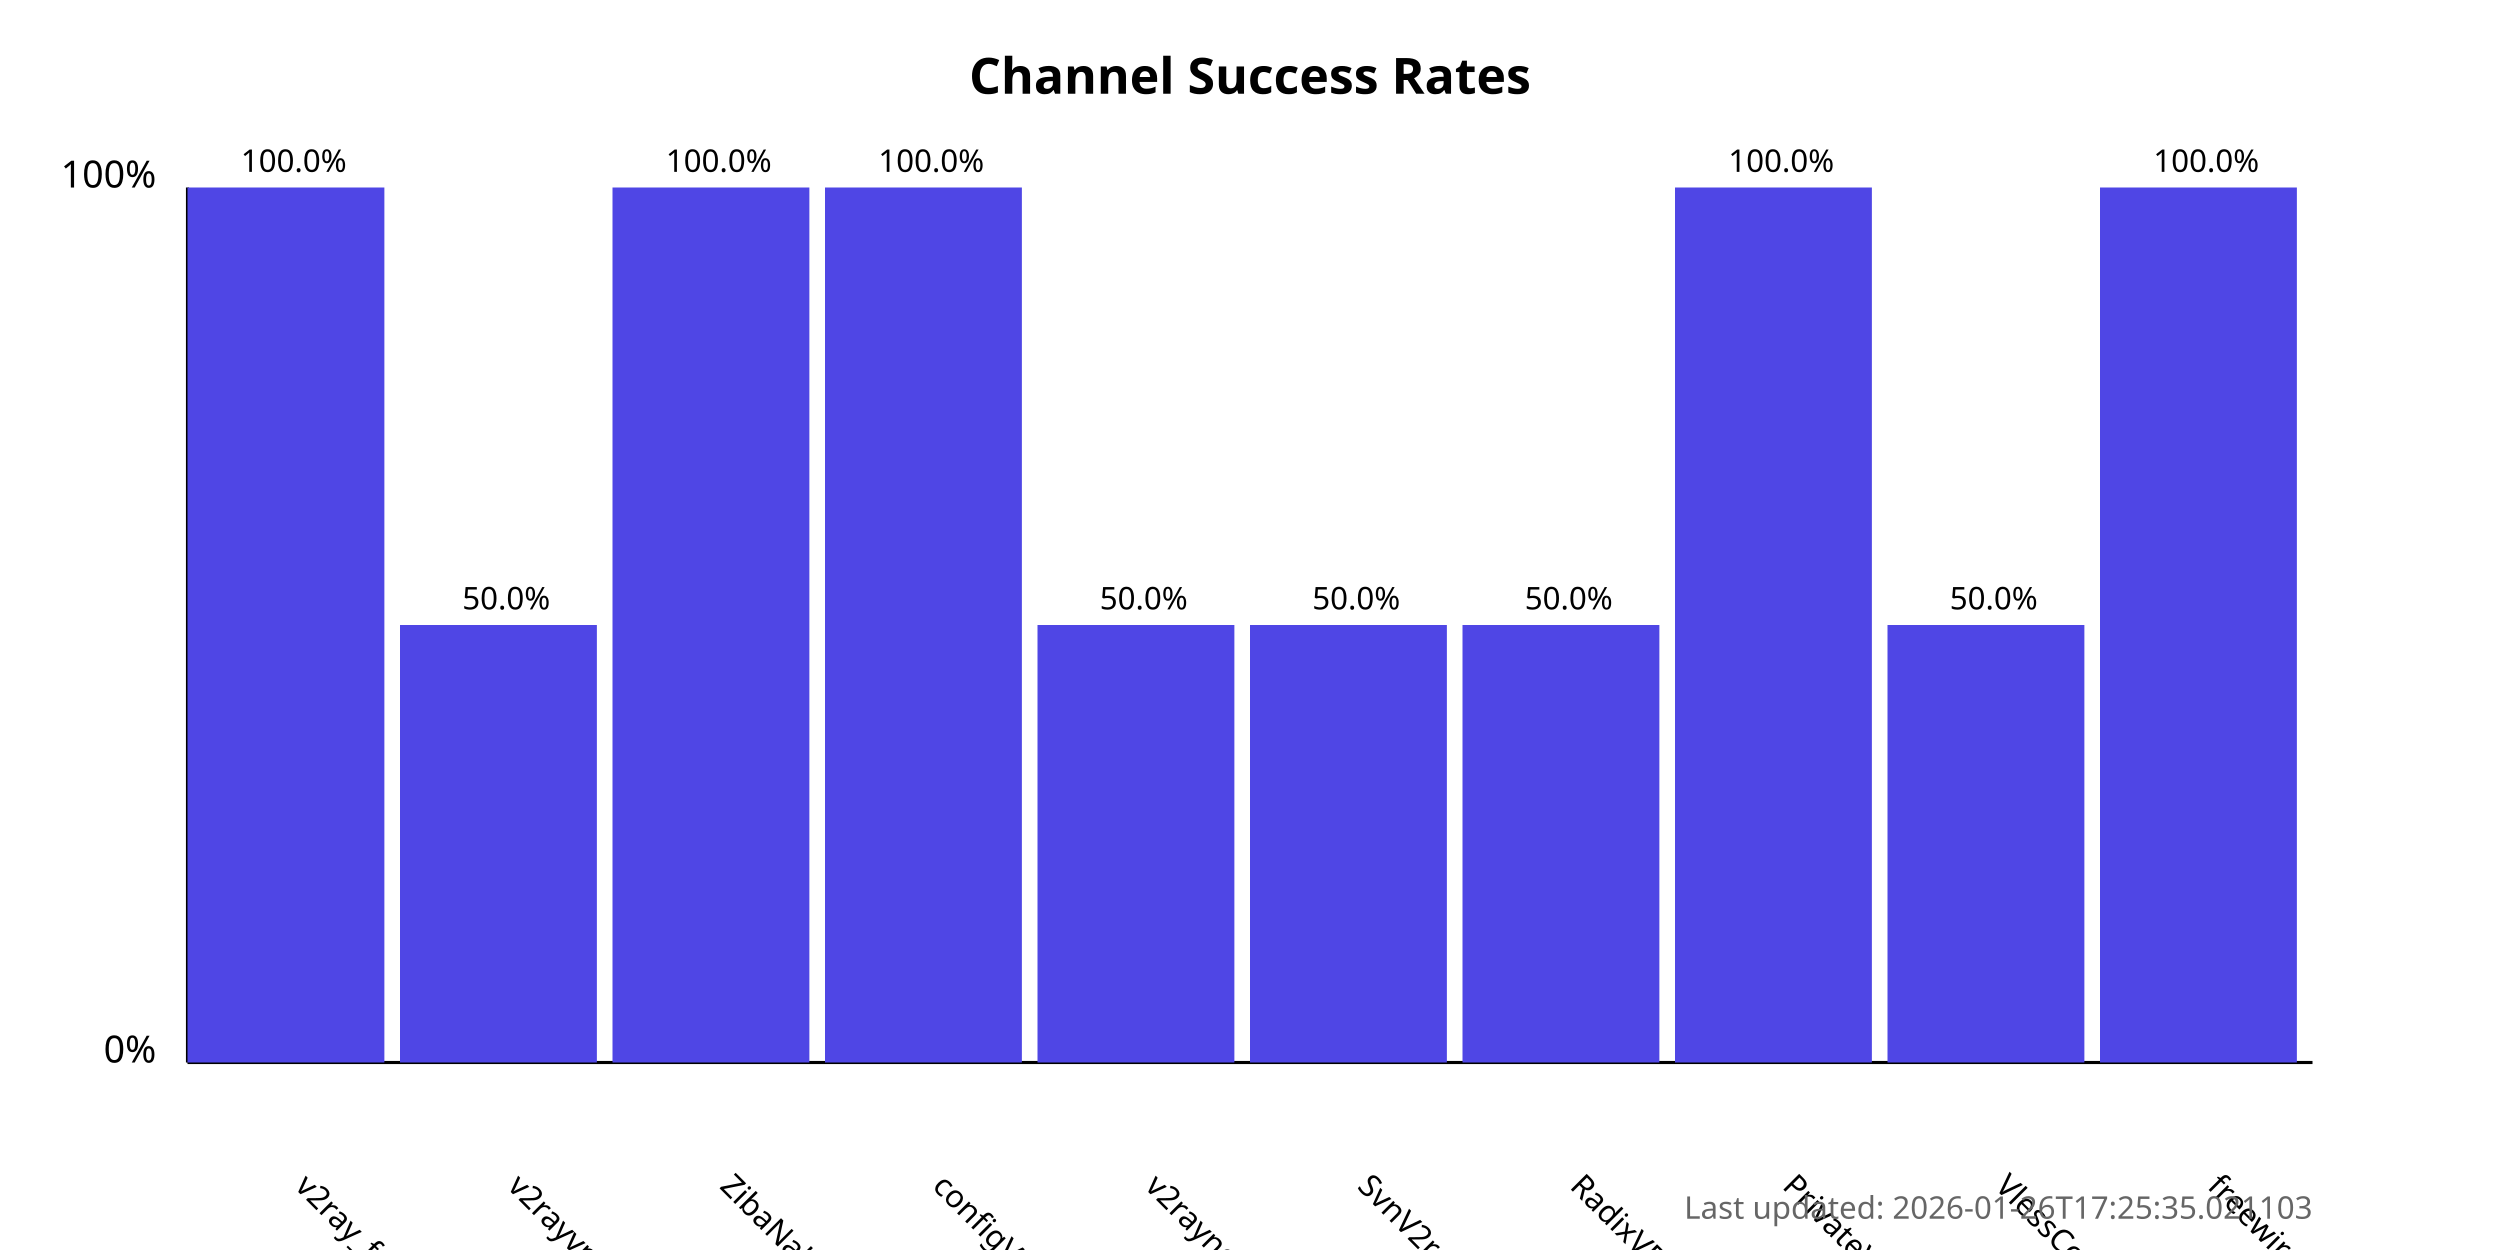
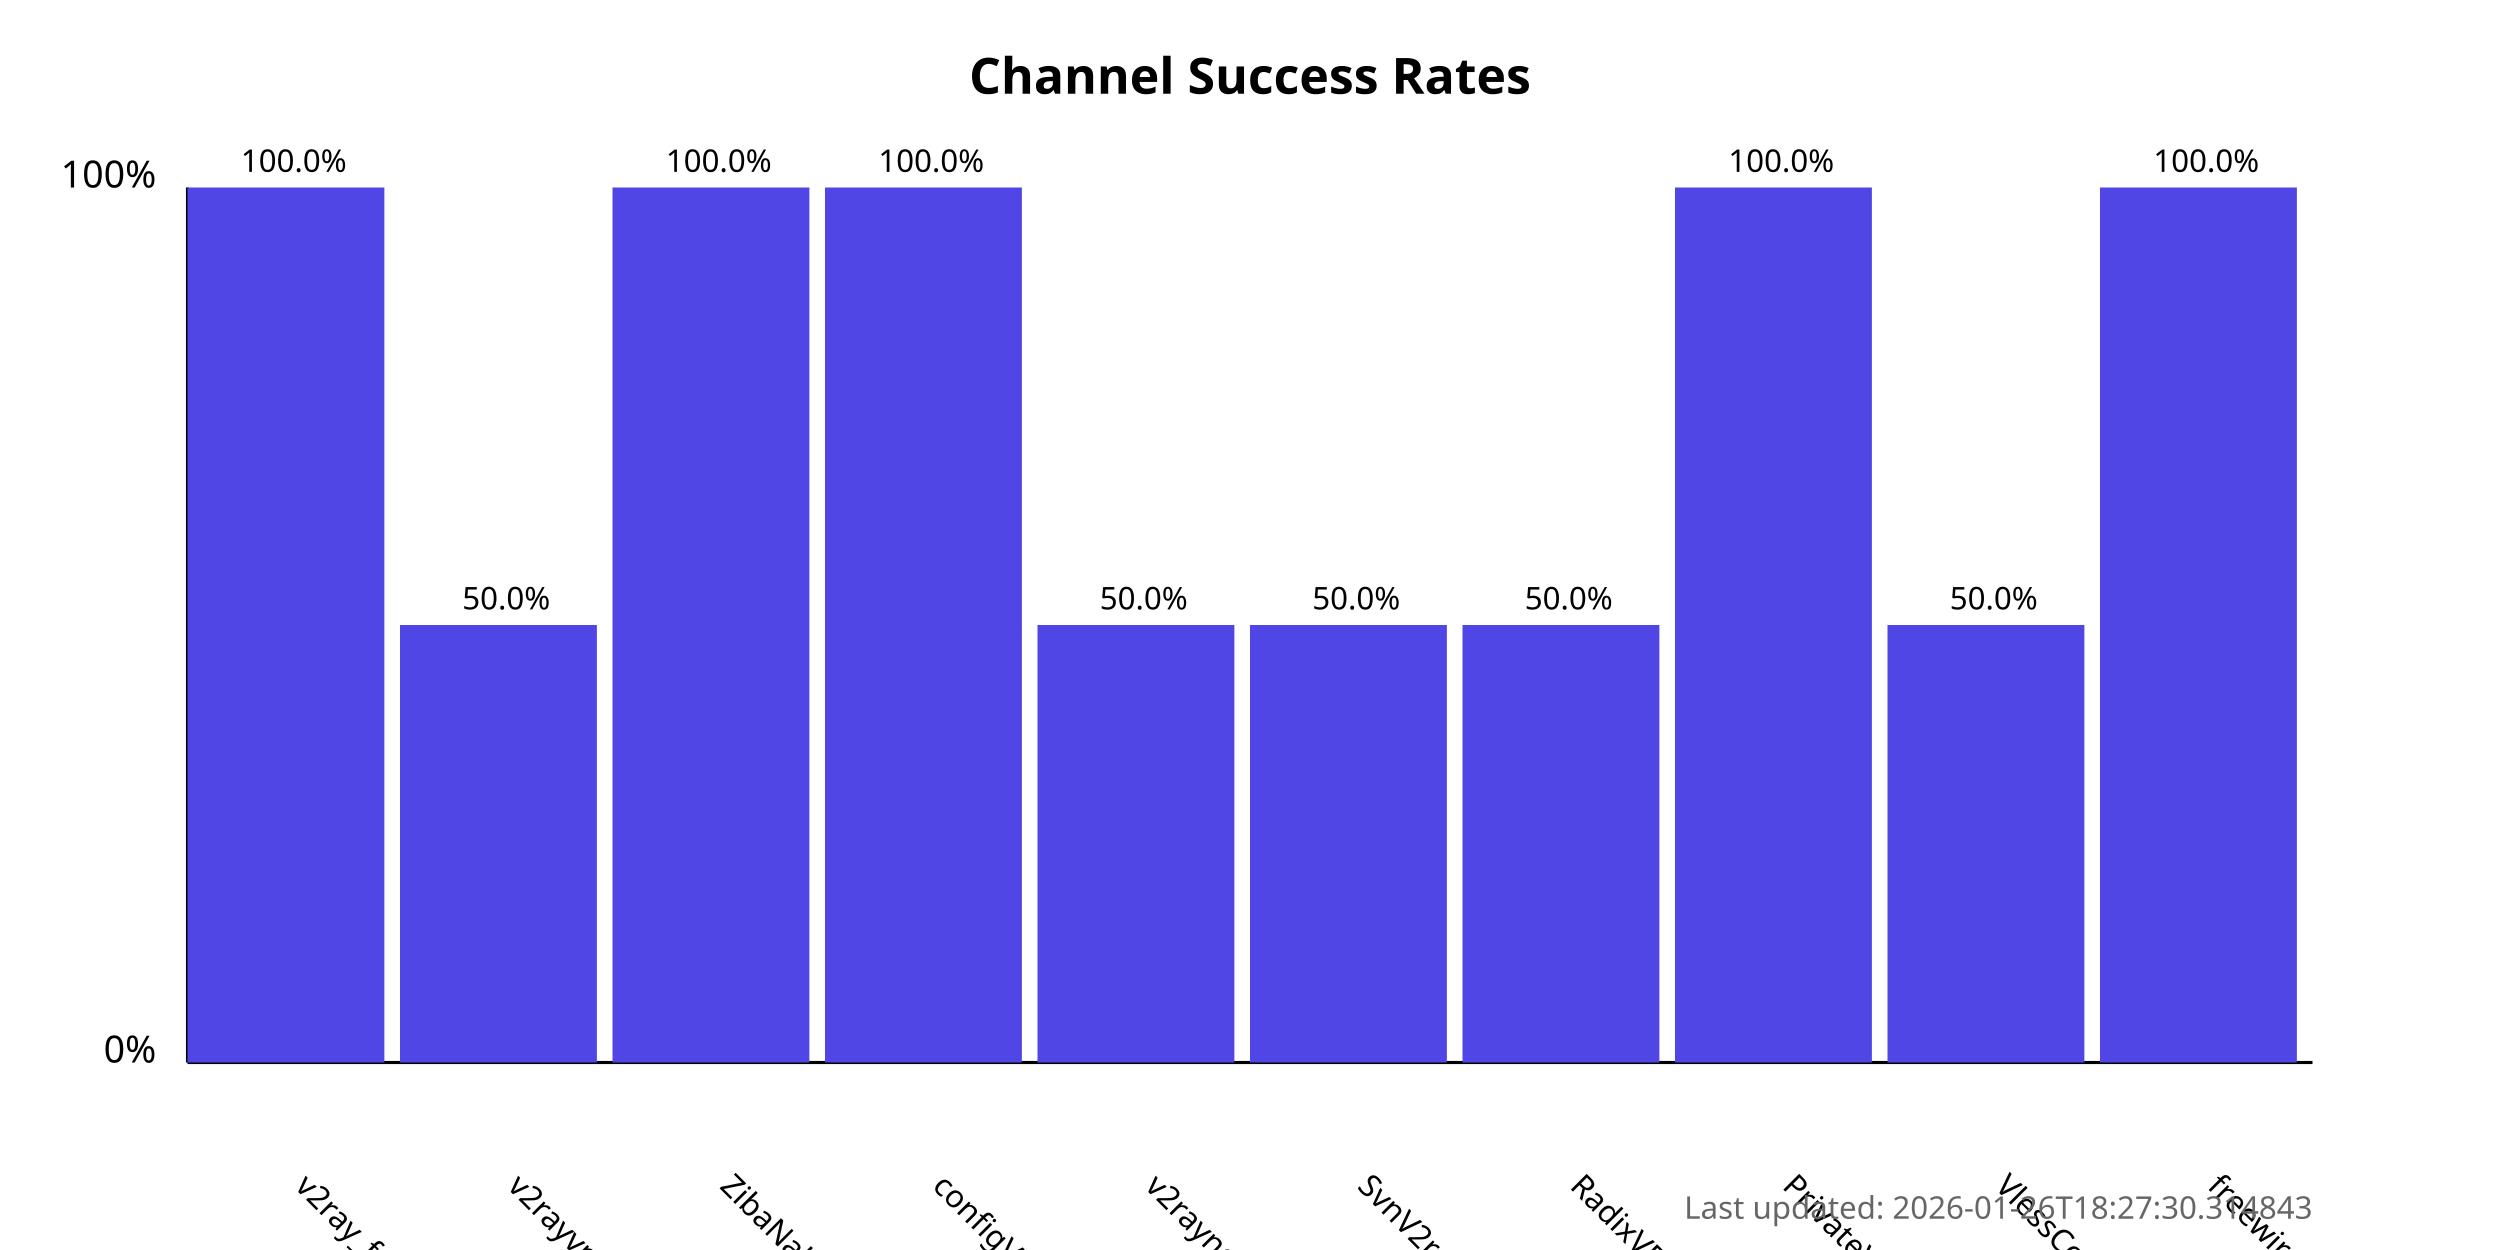
<svg xmlns="http://www.w3.org/2000/svg" width="800" height="400">
  <style>
            .chart-title { font: bold 16px sans-serif; }
            .axis-label { font: 12px sans-serif; }
            .tick-label { font: 10px sans-serif; }
            .bar { fill: #4f46e5; }
            .bar:hover { fill: #6366f1; }
            .timestamp { font: 10px sans-serif; fill: #666; }
        </style>
  <text x="400.0" y="30" text-anchor="middle" class="chart-title">
            Channel Success Rates
        </text>
  <line x1="60" y1="340" x2="60" y2="60" stroke="black" stroke-width="1" />
  <line x1="60" y1="340" x2="740" y2="340" stroke="black" stroke-width="1" />
  <text x="50" y="340" text-anchor="end" class="axis-label">0%</text>
  <text x="50" y="60" text-anchor="end" class="axis-label">100%</text>
  <g>
    <rect x="60" y="60.0" width="63.0" height="280.0" class="bar" />
    <text x="94.0" y="380" transform="rotate(45, 94.0, 380)" text-anchor="start" class="tick-label">
                v2ray_free_conf
            </text>
    <text x="94.0" y="55.0" text-anchor="middle" class="tick-label">
                100.0%
            </text>
  </g>
  <g>
    <rect x="128.0" y="200.0" width="63.0" height="140.0" class="bar" />
    <text x="162.0" y="380" transform="rotate(45, 162.0, 380)" text-anchor="start" class="tick-label">
                v2rayvpno
            </text>
    <text x="162.0" y="195.0" text-anchor="middle" class="tick-label">
                50.0%
            </text>
  </g>
  <g>
    <rect x="196.0" y="60.0" width="63.0" height="280.0" class="bar" />
    <text x="230.0" y="380" transform="rotate(45, 230.0, 380)" text-anchor="start" class="tick-label">
                ZibaNabz
            </text>
    <text x="230.0" y="55.0" text-anchor="middle" class="tick-label">
                100.0%
            </text>
  </g>
  <g>
    <rect x="264.0" y="60.0" width="63.0" height="280.0" class="bar" />
    <text x="298.0" y="380" transform="rotate(45, 298.0, 380)" text-anchor="start" class="tick-label">
                configV2rayForFree
            </text>
    <text x="298.0" y="55.0" text-anchor="middle" class="tick-label">
                100.0%
            </text>
  </g>
  <g>
    <rect x="332.0" y="200.0" width="63.0" height="140.0" class="bar" />
    <text x="366.0" y="380" transform="rotate(45, 366.0, 380)" text-anchor="start" class="tick-label">
                v2rayngvpn
            </text>
    <text x="366.0" y="195.0" text-anchor="middle" class="tick-label">
                50.0%
            </text>
  </g>
  <g>
    <rect x="400.0" y="200.0" width="63.0" height="140.0" class="bar" />
    <text x="434.0" y="380" transform="rotate(45, 434.0, 380)" text-anchor="start" class="tick-label">
                SvnV2ray
            </text>
    <text x="434.0" y="195.0" text-anchor="middle" class="tick-label">
                50.0%
            </text>
  </g>
  <g>
    <rect x="468.0" y="200.0" width="63.0" height="140.0" class="bar" />
    <text x="502.0" y="380" transform="rotate(45, 502.0, 380)" text-anchor="start" class="tick-label">
                RadixVPN
            </text>
    <text x="502.0" y="195.0" text-anchor="middle" class="tick-label">
                50.0%
            </text>
  </g>
  <g>
    <rect x="536.0" y="60.0" width="63.0" height="280.0" class="bar" />
    <text x="570.0" y="380" transform="rotate(45, 570.0, 380)" text-anchor="start" class="tick-label">
                PrivateVPNs
            </text>
    <text x="570.0" y="55.0" text-anchor="middle" class="tick-label">
                100.0%
            </text>
  </g>
  <g>
    <rect x="604.0" y="200.0" width="63.0" height="140.0" class="bar" />
    <text x="638.0" y="380" transform="rotate(45, 638.0, 380)" text-anchor="start" class="tick-label">
                VlessConfig
            </text>
    <text x="638.0" y="195.0" text-anchor="middle" class="tick-label">
                50.0%
            </text>
  </g>
  <g>
    <rect x="672.0" y="60.0" width="63.0" height="280.0" class="bar" />
    <text x="706.0" y="380" transform="rotate(45, 706.0, 380)" text-anchor="start" class="tick-label">
                freewireguard
            </text>
    <text x="706.0" y="55.0" text-anchor="middle" class="tick-label">
                100.0%
            </text>
  </g>
  <text x="740" y="390" text-anchor="end" class="timestamp">
-             Last updated: 2026-01-26T17:25:35.021103
+             Last updated: 2026-01-26T18:27:30.314843
        </text>
</svg>
